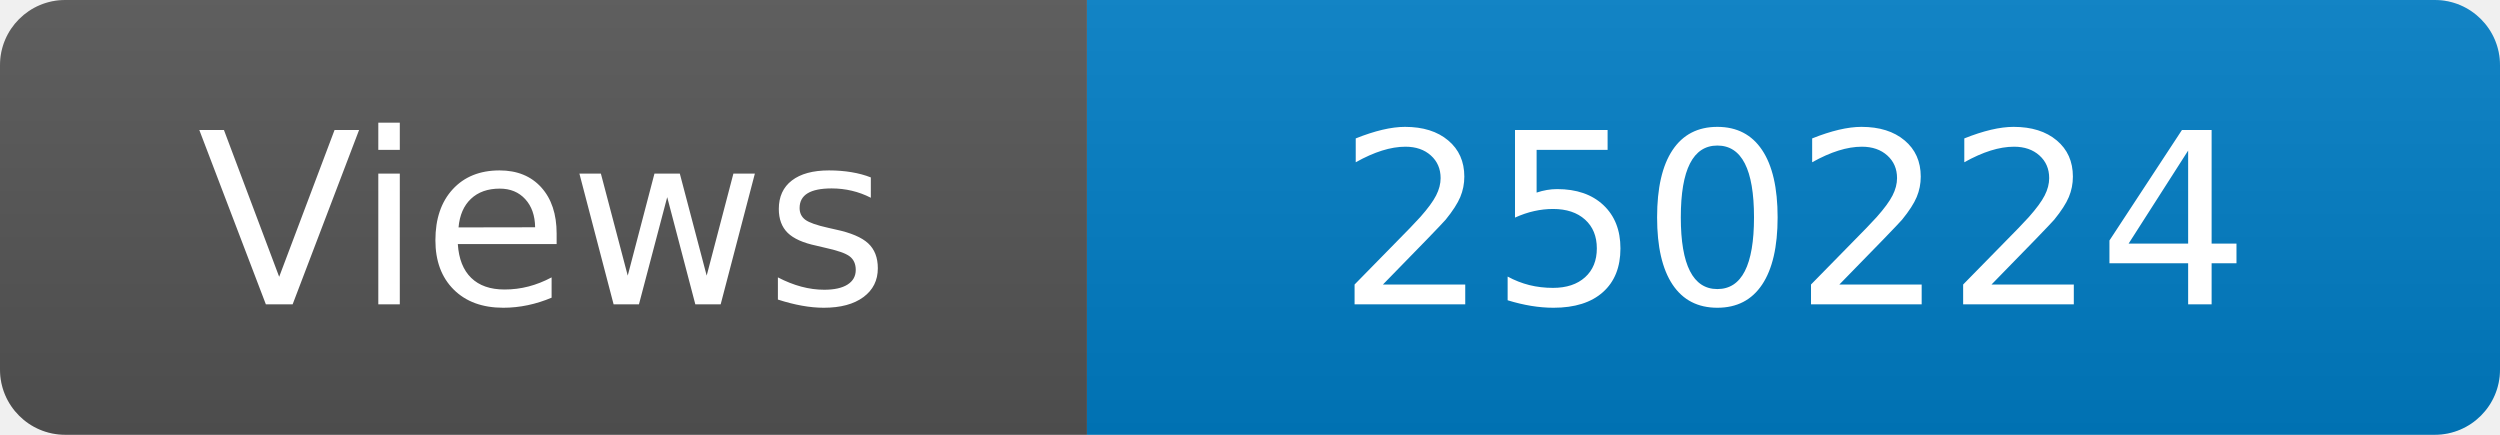
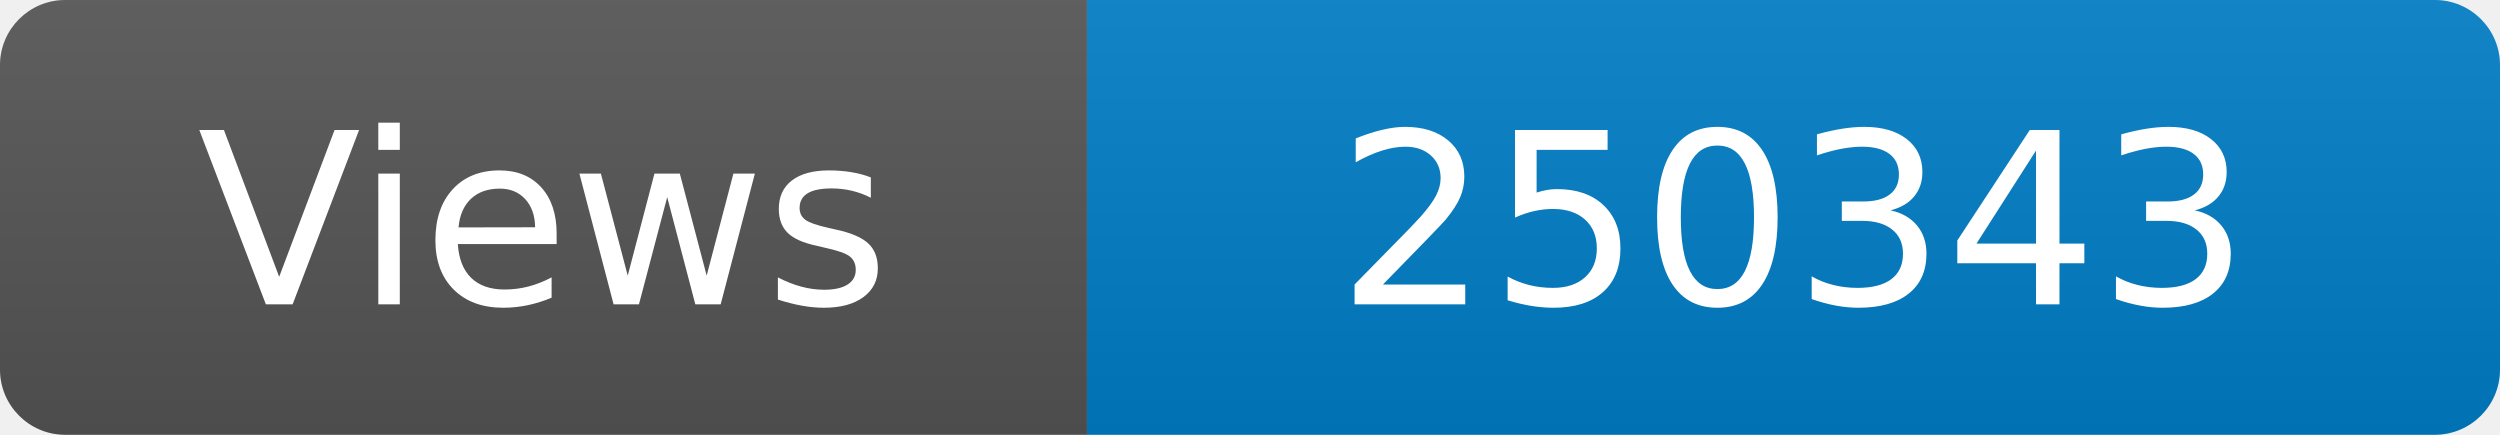
<svg xmlns="http://www.w3.org/2000/svg" width="115" height="20" role="img" aria-label="Maintained?: yes">
  <linearGradient id="s" x2="0" y2="100%">
    <stop offset="0" stop-color="#bbb" stop-opacity=".1" />
    <stop offset="1" stop-opacity=".1" />
  </linearGradient>
  <clipPath id="r">
    <rect width="115" height="20" rx="3" fill="#fff" />
  </clipPath>
  <g clip-path="url(#r)">
    <rect width="50" height="20" fill="#555" />
    <rect x="50" width="160" height="20" fill="#007ec6" />
    <rect width="115" height="20" fill="url(#s)" />
  </g>
  <g fill="#fff" text-anchor="middle" font-family="Verdana,Geneva,DejaVu Sans,sans-serif" font-size="110">
    <text x="250" y="140" transform="scale(.1)" fill="#fff">Views</text>
-     <text x="825" y="140" transform="scale(.1)" fill="#fff">250224</text>
+     <text x="825" y="140" transform="scale(.1)" fill="#fff">250343</text>
  </g>
</svg>
